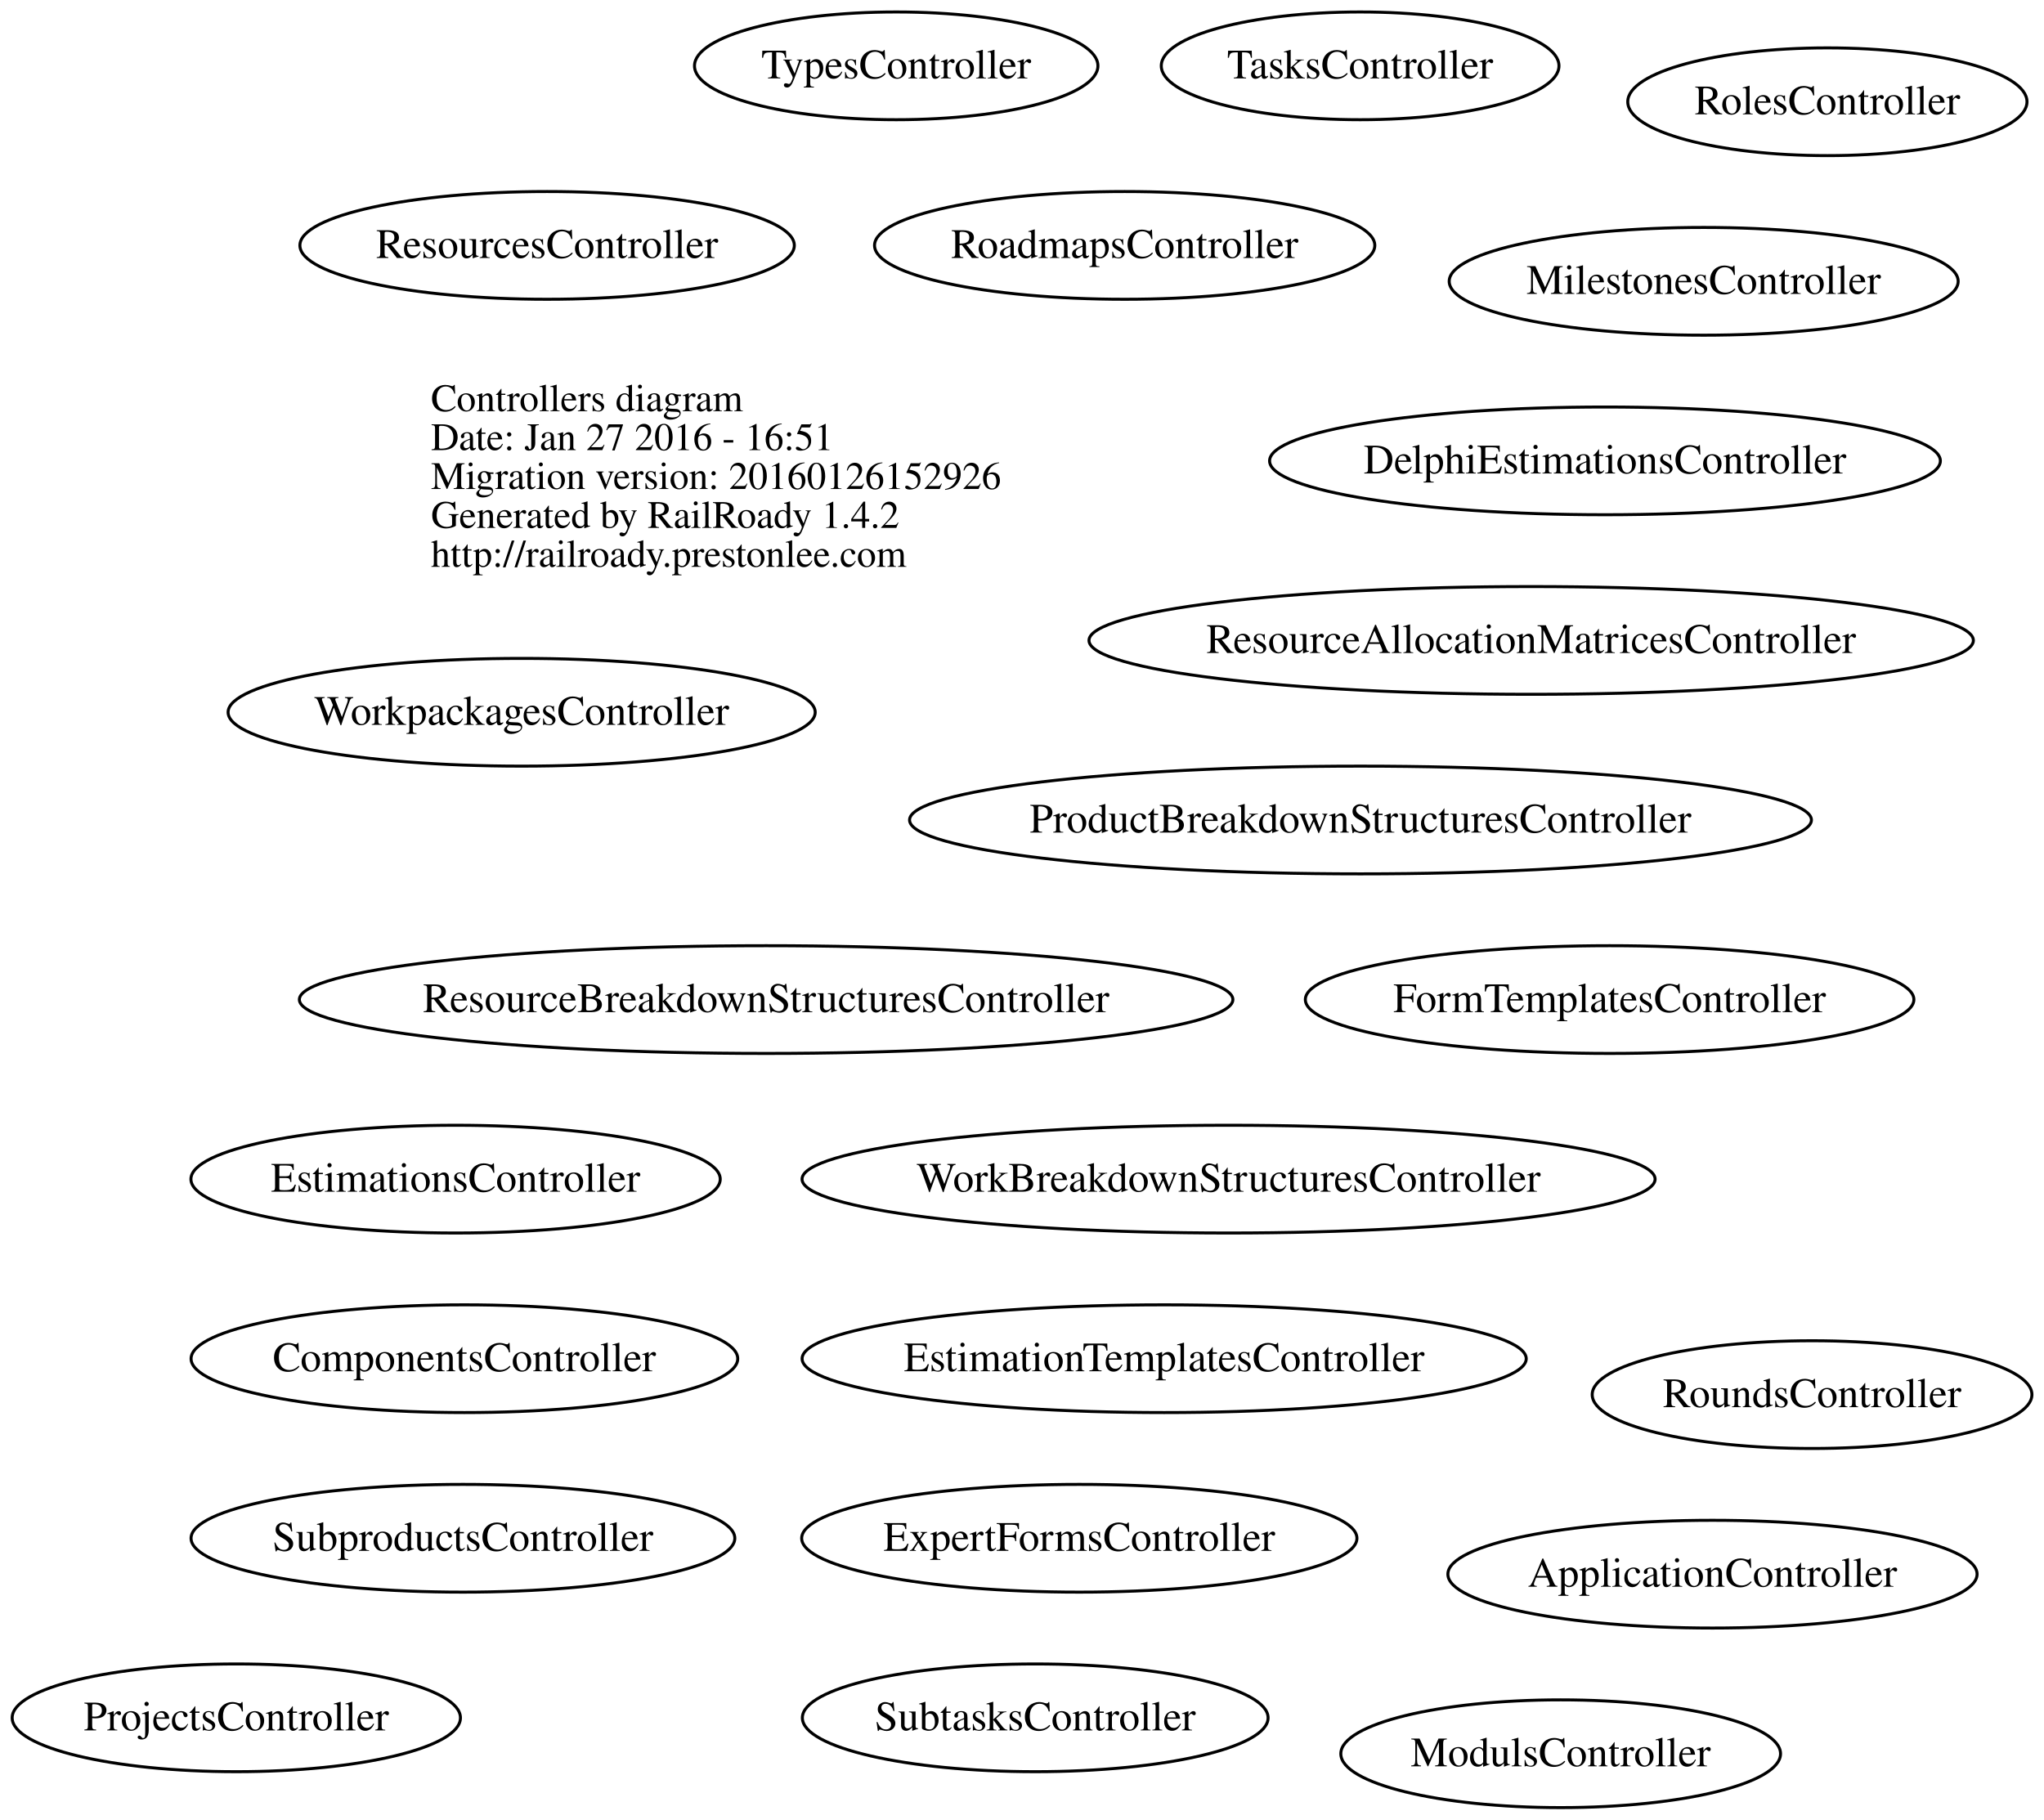
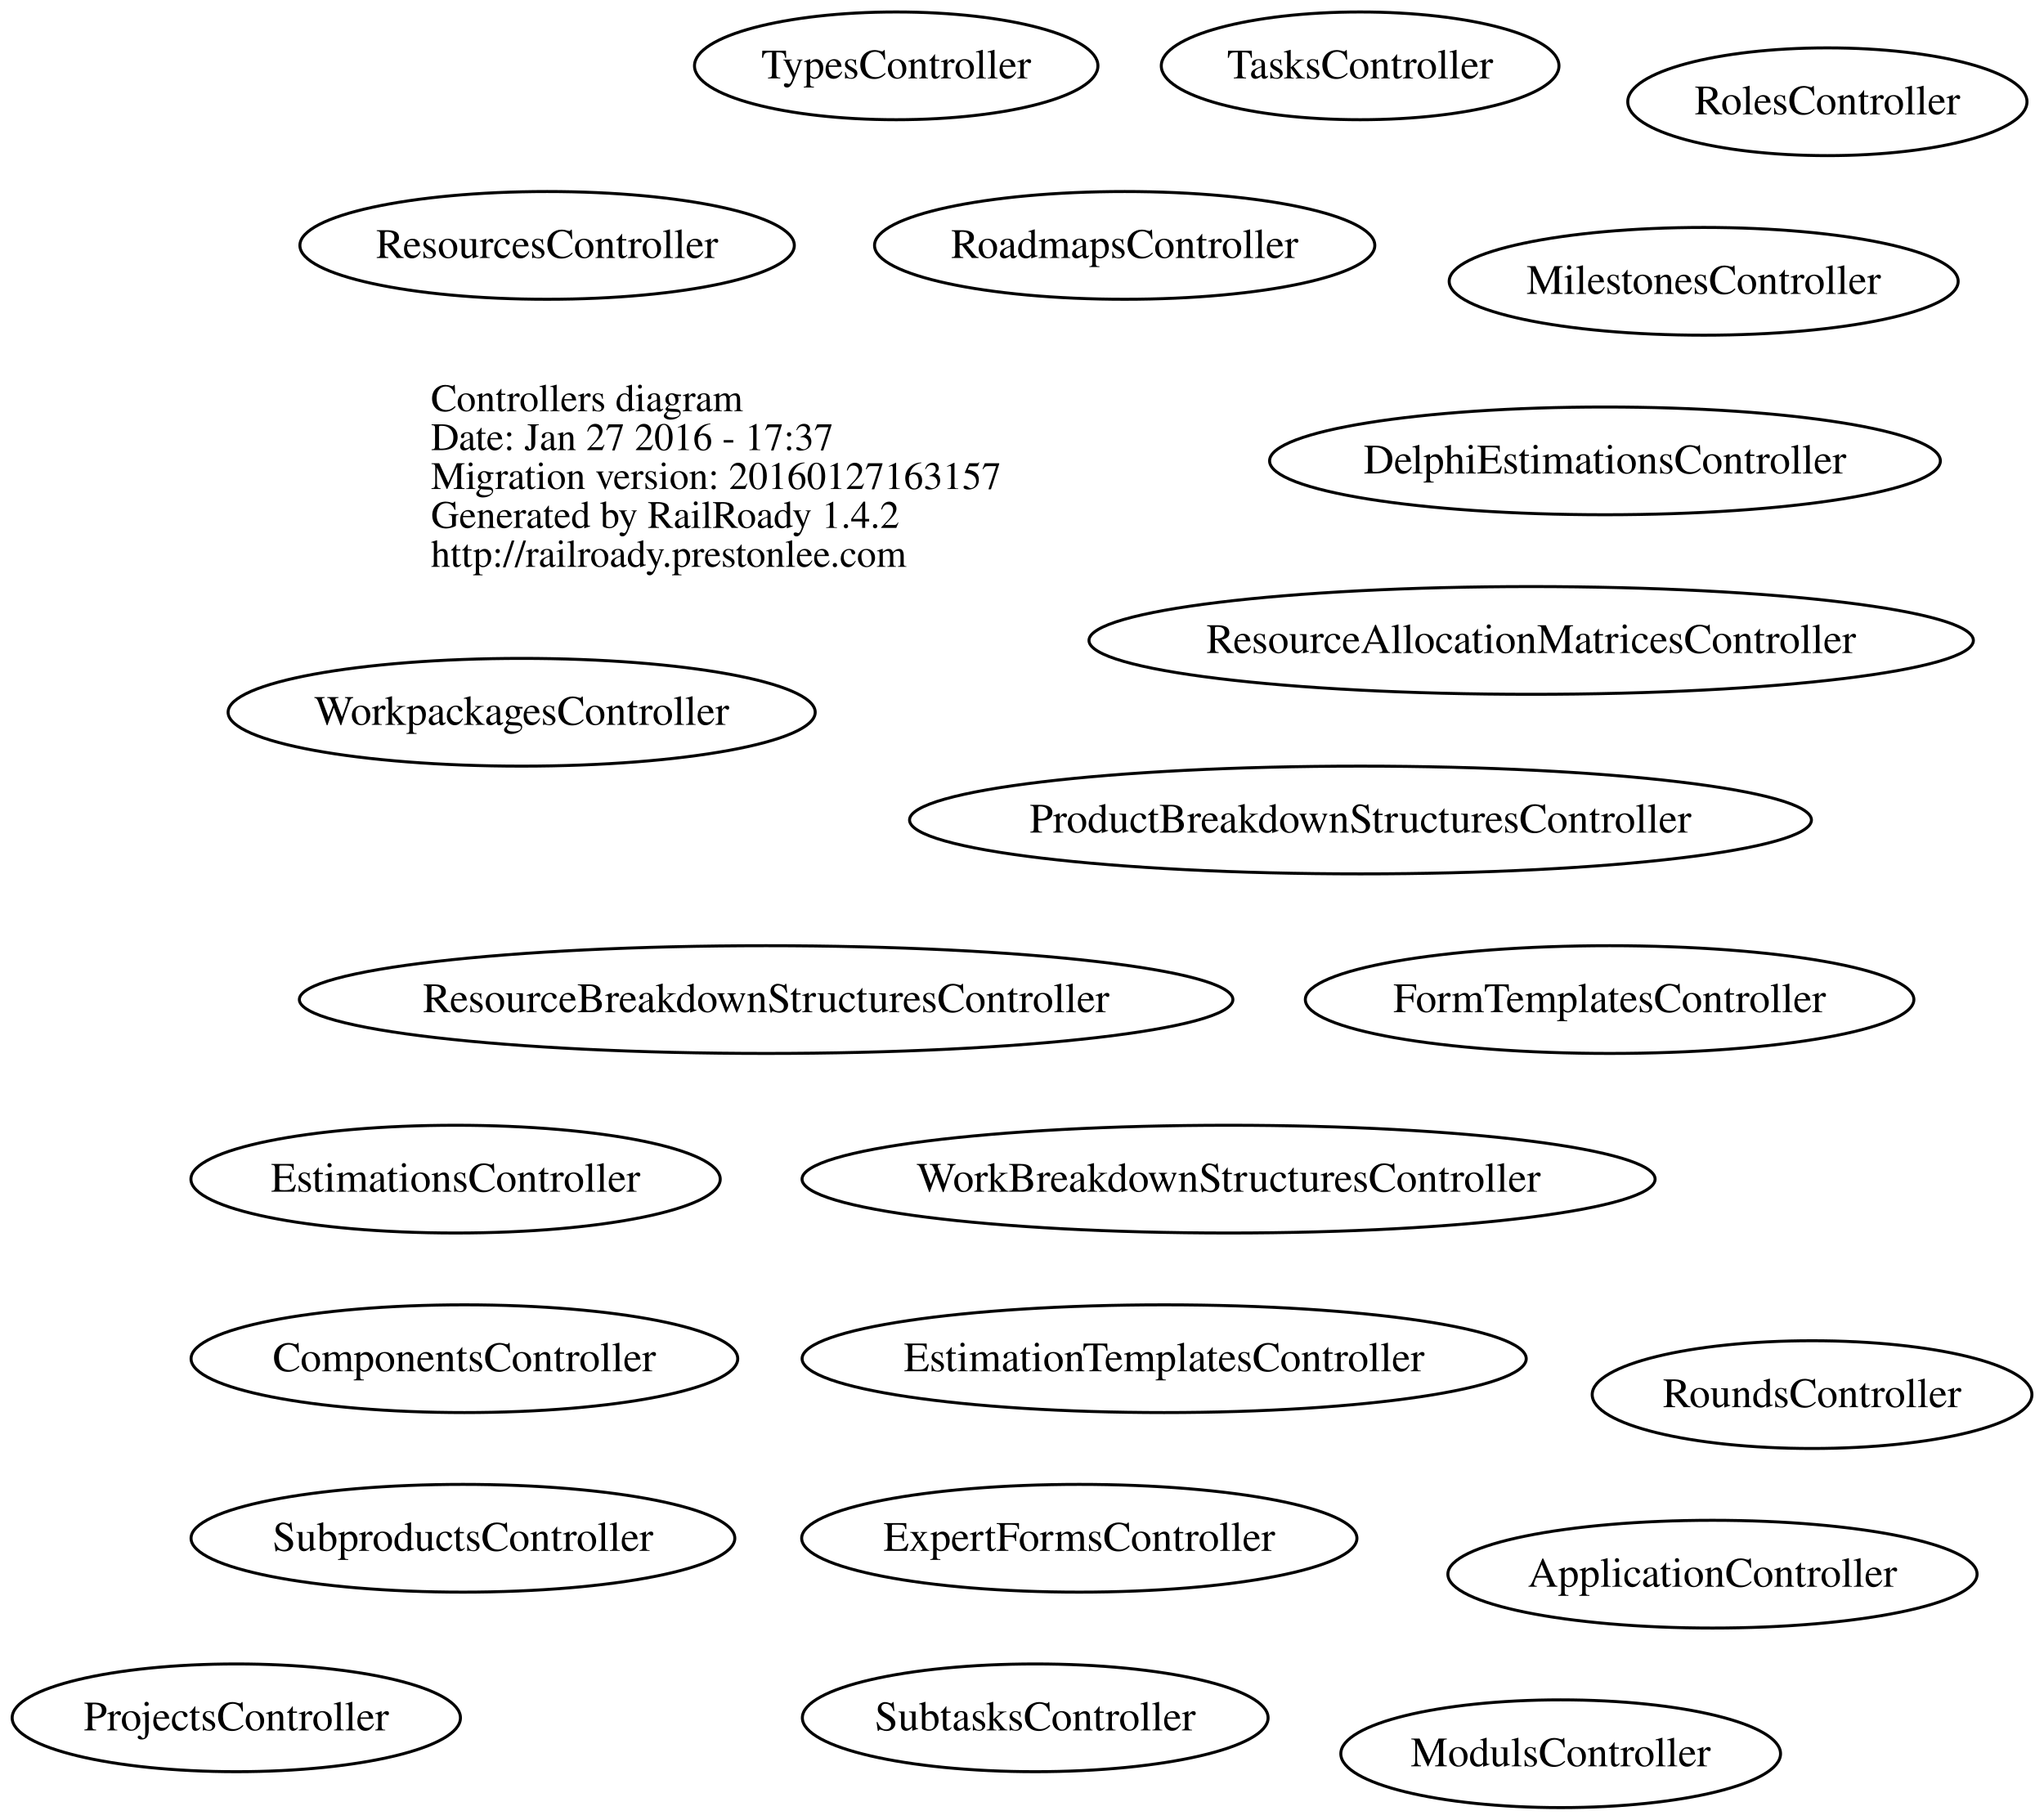
<svg xmlns="http://www.w3.org/2000/svg" width="683pt" height="608pt" viewBox="0.00 0.00 682.97 608.00">
  <g id="graph0" class="graph" transform="scale(1 1) rotate(0) translate(4 604)">
    <polygon fill="none" stroke="none" points="-4,4 -4,-604 678.967,-604 678.967,4 -4,4" />
    <g id="node1" class="node">
      <text text-anchor="start" x="140" y="-466.6" font-family="Times,serif" font-size="13.00">Controllers diagram</text>
-       <text text-anchor="start" x="140" y="-453.6" font-family="Times,serif" font-size="13.00">Date: Jan 27 2016 - 16:51</text>
-       <text text-anchor="start" x="140" y="-440.6" font-family="Times,serif" font-size="13.00">Migration version: 20160126152926</text>
+       <text text-anchor="start" x="140" y="-453.6" font-family="Times,serif" font-size="13.00">Date: Jan 27 2016 - 17:37</text>
+       <text text-anchor="start" x="140" y="-440.6" font-family="Times,serif" font-size="13.00">Migration version: 20160127163157</text>
      <text text-anchor="start" x="140" y="-427.6" font-family="Times,serif" font-size="13.00">Generated by RailRoady 1.4.2</text>
      <text text-anchor="start" x="140" y="-414.6" font-family="Times,serif" font-size="13.00">http://railroady.prestonlee.com</text>
    </g>
    <g id="node2" class="node">
      <ellipse fill="none" stroke="black" cx="568.208" cy="-78" rx="88.417" ry="18" />
      <text text-anchor="middle" x="568.208" y="-73.8" font-family="Times,serif" font-size="14.00">ApplicationController</text>
    </g>
    <g id="node3" class="node">
      <ellipse fill="none" stroke="black" cx="151.166" cy="-150" rx="91.333" ry="18" />
      <text text-anchor="middle" x="151.166" y="-145.8" font-family="Times,serif" font-size="14.00">ComponentsController</text>
    </g>
    <g id="node4" class="node">
      <ellipse fill="none" stroke="black" cx="532.286" cy="-450" rx="112.072" ry="18" />
      <text text-anchor="middle" x="532.286" y="-445.8" font-family="Times,serif" font-size="14.00">DelphiEstimationsController</text>
    </g>
    <g id="node5" class="node">
      <ellipse fill="none" stroke="black" cx="384.991" cy="-150" rx="120.983" ry="18" />
      <text text-anchor="middle" x="384.991" y="-145.8" font-family="Times,serif" font-size="14.00">EstimationTemplatesController</text>
    </g>
    <g id="node6" class="node">
      <ellipse fill="none" stroke="black" cx="148.217" cy="-210" rx="88.434" ry="18" />
      <text text-anchor="middle" x="148.217" y="-205.8" font-family="Times,serif" font-size="14.00">EstimationsController</text>
    </g>
    <g id="node7" class="node">
      <ellipse fill="none" stroke="black" cx="356.634" cy="-90" rx="92.769" ry="18" />
      <text text-anchor="middle" x="356.634" y="-85.8" font-family="Times,serif" font-size="14.00">ExpertFormsController</text>
    </g>
    <g id="node8" class="node">
      <ellipse fill="none" stroke="black" cx="533.836" cy="-270" rx="101.673" ry="18" />
      <text text-anchor="middle" x="533.836" y="-265.8" font-family="Times,serif" font-size="14.00">FormTemplatesController</text>
    </g>
    <g id="node9" class="node">
      <ellipse fill="none" stroke="black" cx="565.268" cy="-510" rx="85.036" ry="18" />
      <text text-anchor="middle" x="565.268" y="-505.8" font-family="Times,serif" font-size="14.00">MilestonesController</text>
    </g>
    <g id="node10" class="node">
      <ellipse fill="none" stroke="black" cx="517.484" cy="-18" rx="73.467" ry="18" />
      <text text-anchor="middle" x="517.484" y="-13.8" font-family="Times,serif" font-size="14.00">ModulsController</text>
    </g>
    <g id="node11" class="node">
      <ellipse fill="none" stroke="black" cx="450.592" cy="-330" rx="150.684" ry="18" />
      <text text-anchor="middle" x="450.592" y="-325.8" font-family="Times,serif" font-size="14.00">ProductBreakdownStructuresController</text>
    </g>
    <g id="node12" class="node">
      <ellipse fill="none" stroke="black" cx="74.947" cy="-30" rx="74.895" ry="18" />
      <text text-anchor="middle" x="74.947" y="-25.8" font-family="Times,serif" font-size="14.00">ProjectsController</text>
    </g>
    <g id="node13" class="node">
      <ellipse fill="none" stroke="black" cx="507.63" cy="-390" rx="147.759" ry="18" />
      <text text-anchor="middle" x="507.63" y="-385.8" font-family="Times,serif" font-size="14.00">ResourceAllocationMatricesController</text>
    </g>
    <g id="node14" class="node">
      <ellipse fill="none" stroke="black" cx="251.985" cy="-270" rx="155.97" ry="18" />
      <text text-anchor="middle" x="251.985" y="-265.8" font-family="Times,serif" font-size="14.00">ResourceBreakdownStructuresController</text>
    </g>
    <g id="node15" class="node">
      <ellipse fill="none" stroke="black" cx="178.802" cy="-522" rx="82.605" ry="18" />
      <text text-anchor="middle" x="178.802" y="-517.8" font-family="Times,serif" font-size="14.00">ResourcesController</text>
    </g>
    <g id="node16" class="node">
      <ellipse fill="none" stroke="black" cx="371.791" cy="-522" rx="83.582" ry="18" />
      <text text-anchor="middle" x="371.791" y="-517.8" font-family="Times,serif" font-size="14.00">RoadmapsController</text>
    </g>
    <g id="node17" class="node">
      <ellipse fill="none" stroke="black" cx="606.601" cy="-570" rx="66.701" ry="18" />
      <text text-anchor="middle" x="606.601" y="-565.8" font-family="Times,serif" font-size="14.00">RolesController</text>
    </g>
    <g id="node18" class="node">
      <ellipse fill="none" stroke="black" cx="601.484" cy="-138" rx="73.467" ry="18" />
      <text text-anchor="middle" x="601.484" y="-133.8" font-family="Times,serif" font-size="14.00">RoundsController</text>
    </g>
    <g id="node19" class="node">
      <ellipse fill="none" stroke="black" cx="150.674" cy="-90" rx="90.848" ry="18" />
      <text text-anchor="middle" x="150.674" y="-85.8" font-family="Times,serif" font-size="14.00">SubproductsController</text>
    </g>
    <g id="node20" class="node">
      <ellipse fill="none" stroke="black" cx="341.905" cy="-30" rx="77.811" ry="18" />
      <text text-anchor="middle" x="341.905" y="-25.8" font-family="Times,serif" font-size="14.00">SubtasksController</text>
    </g>
    <g id="node21" class="node">
      <ellipse fill="none" stroke="black" cx="450.471" cy="-582" rx="66.442" ry="18" />
      <text text-anchor="middle" x="450.471" y="-577.8" font-family="Times,serif" font-size="14.00">TasksController</text>
    </g>
    <g id="node22" class="node">
      <ellipse fill="none" stroke="black" cx="295.451" cy="-582" rx="67.402" ry="18" />
      <text text-anchor="middle" x="295.451" y="-577.8" font-family="Times,serif" font-size="14.00">TypesController</text>
    </g>
    <g id="node23" class="node">
      <ellipse fill="none" stroke="black" cx="406.513" cy="-210" rx="142.525" ry="18" />
      <text text-anchor="middle" x="406.513" y="-205.8" font-family="Times,serif" font-size="14.00">WorkBreakdownStructuresController</text>
    </g>
    <g id="node24" class="node">
      <ellipse fill="none" stroke="black" cx="170.295" cy="-366" rx="98.091" ry="18" />
      <text text-anchor="middle" x="170.295" y="-361.8" font-family="Times,serif" font-size="14.00">WorkpackagesController</text>
    </g>
  </g>
</svg>
